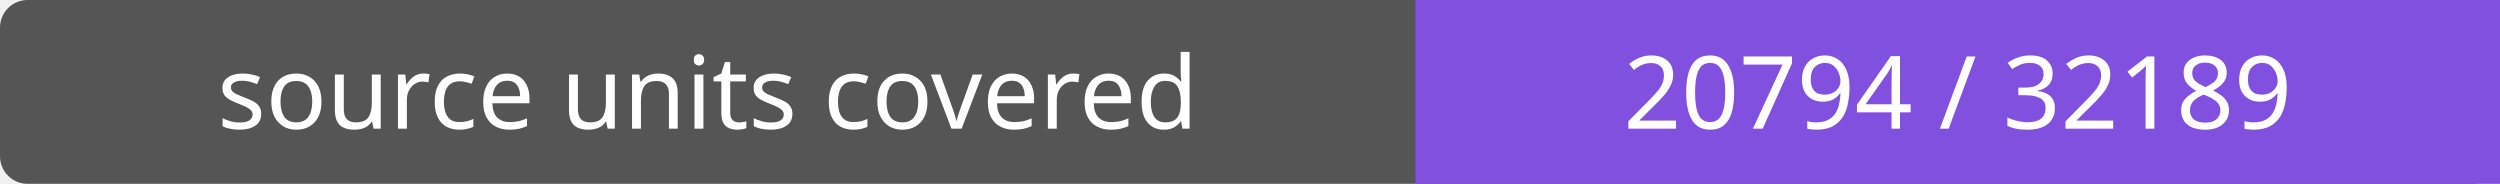
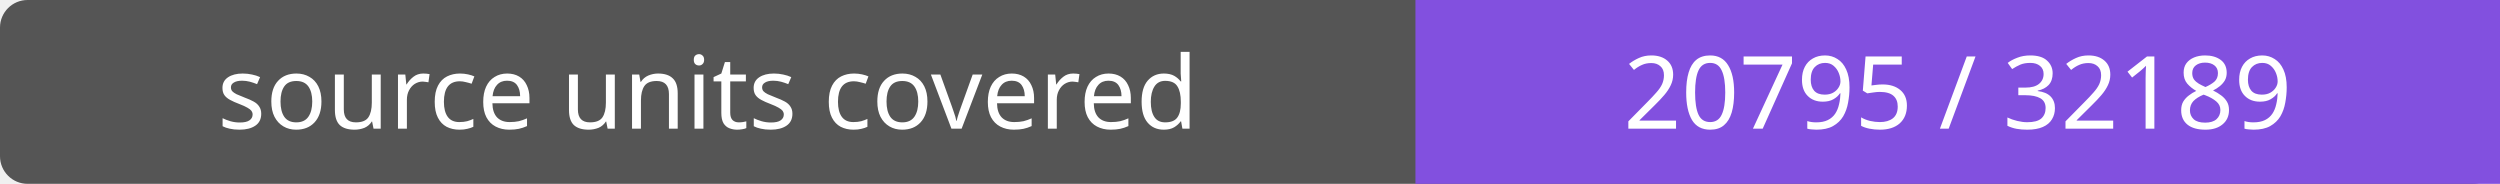
- <svg xmlns="http://www.w3.org/2000/svg" width="272" height="20" role="img" aria-label="source units covered: 20794 / 32189">
+ <svg xmlns="http://www.w3.org/2000/svg" width="272" height="20" role="img" aria-label="source units covered: 20795 / 32189">
  <rect width="272" height="20" rx="3" fill="#555" />
  <path fill="#8250df" d="M154 0h118v20H154z" />
  <g fill="#fff" text-anchor="middle" font-family="Verdana,sans-serif" font-size="11">
    <text x="77.0" y="14">source units covered</text>
-     <text x="213.0" y="14">20794 / 32189</text>
+     <text x="213.0" y="14">20795 / 32189</text>
  </g>
</svg>
